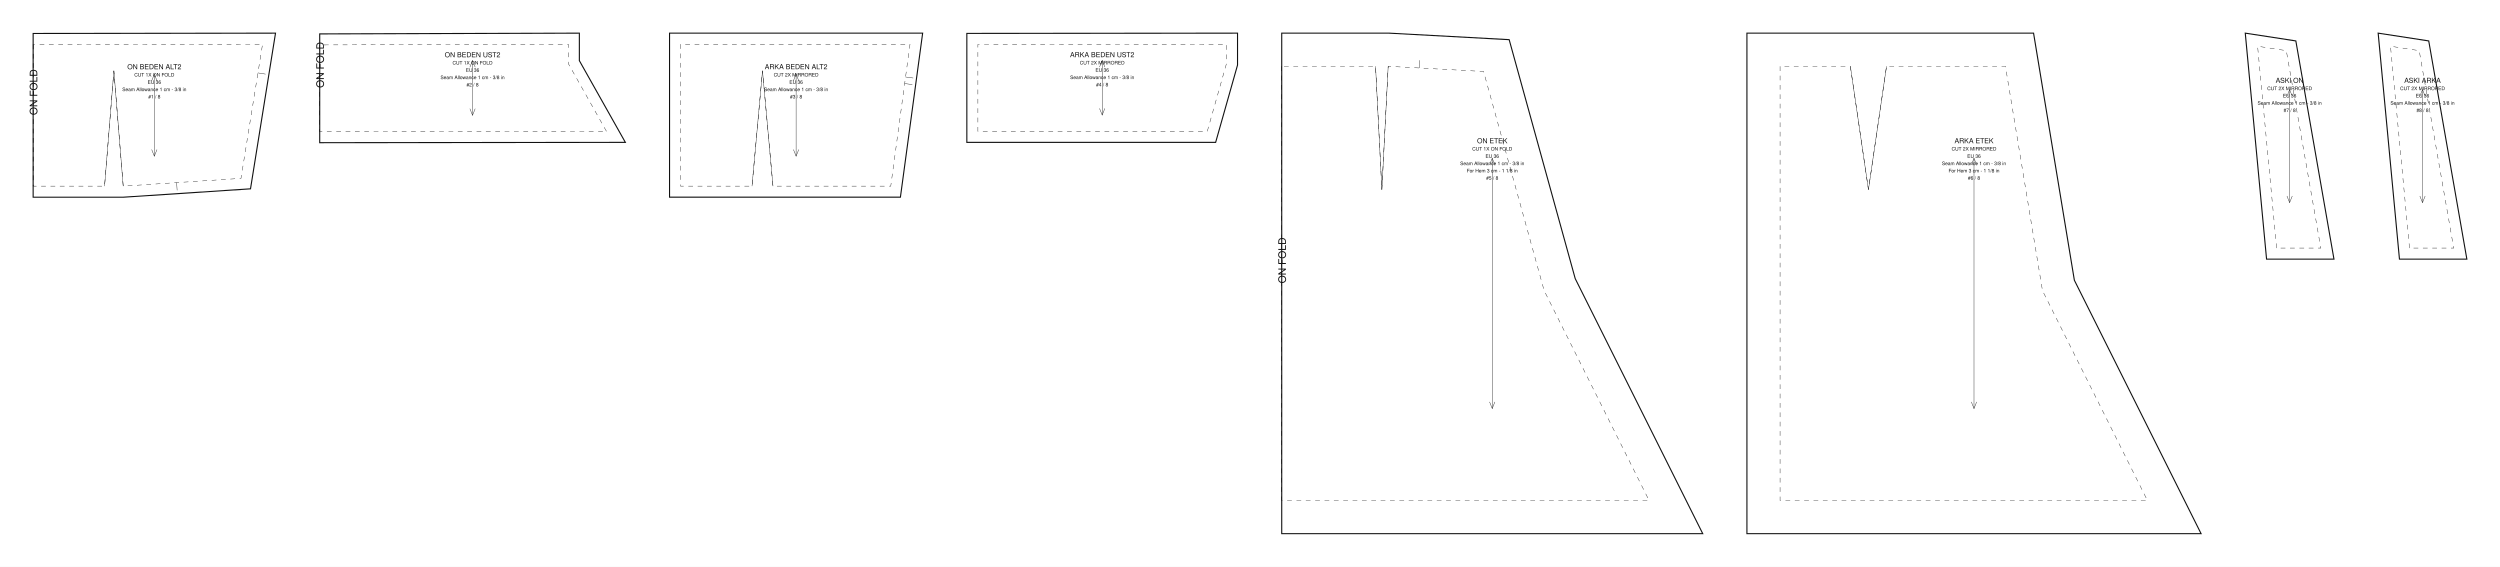
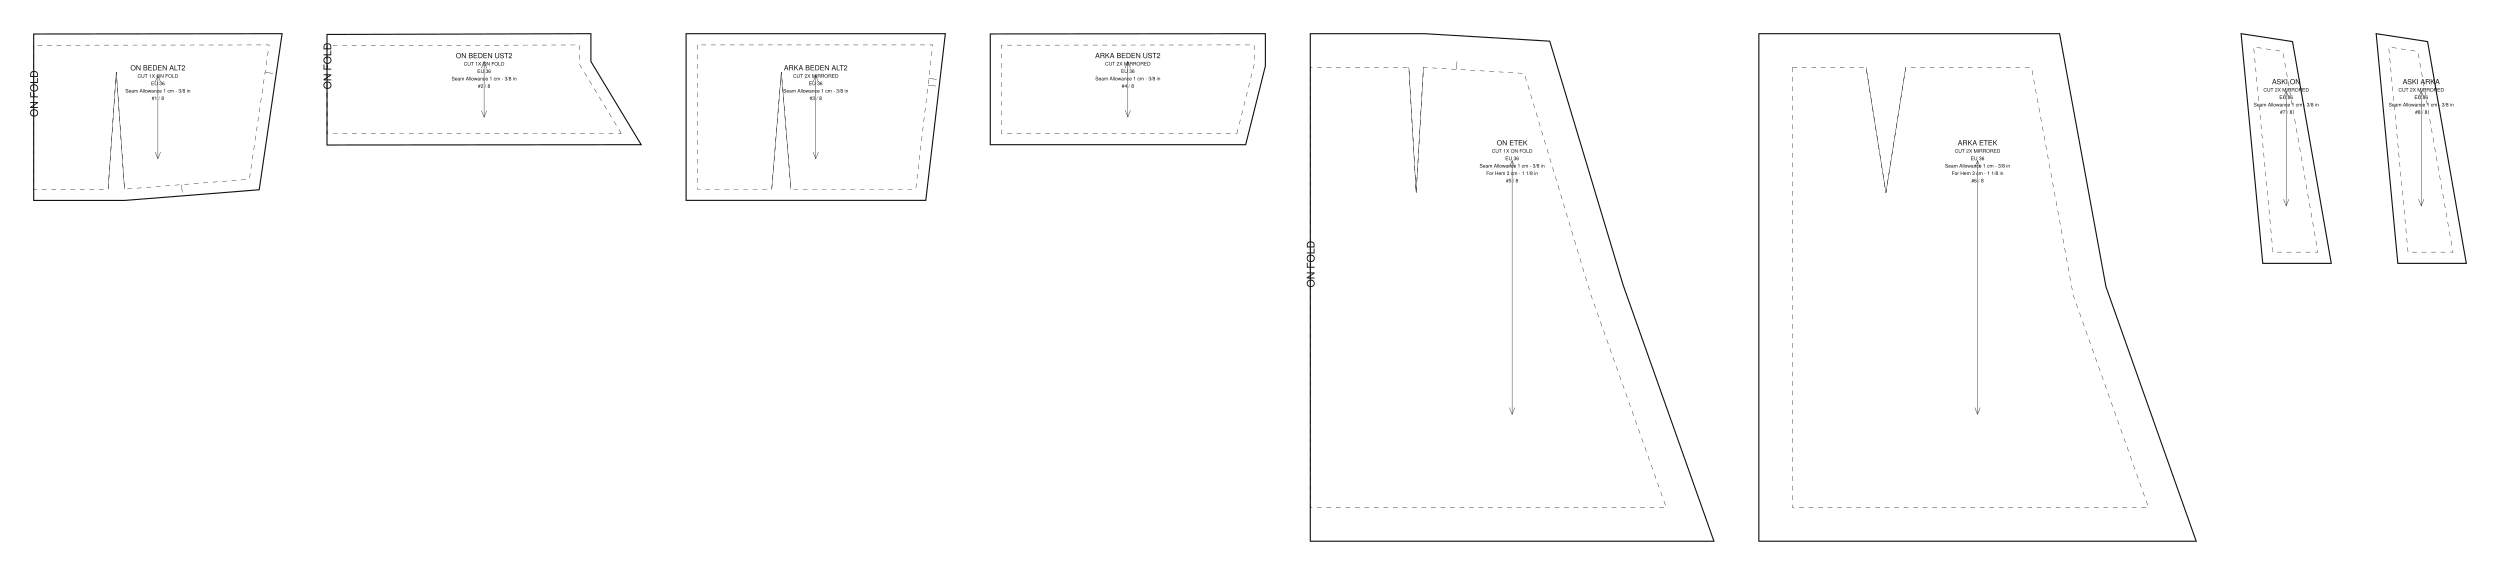
- <svg xmlns="http://www.w3.org/2000/svg" data-ops="30" viewBox="0 0 2262.710 513.000" width="2262.710mm" height="513.000mm" data-scale="1:1" data-unit-mm="1" data-sheet="stitchu-pattern-sheet-v1" data-graf="taban-elbise" data-body="gercek36" data-parca="8">
-   <rect width="2262.710" height="513.000" fill="#ffffff" />
+ <svg xmlns="http://www.w3.org/2000/svg" data-ops="30" viewBox="0 0 2226.374 512.000" width="2226.374mm" height="512.000mm" data-scale="1:1" data-unit-mm="1" data-sheet="stitchu-pattern-sheet-v1" data-graf="taban-elbise" data-body="gercek36" data-parca="8">
+   <rect width="2226.374" height="512.000" fill="#ffffff" />
  <g font-family="Helvetica,Arial,sans-serif" fill="none" stroke="#111111">
    <g data-panel="on_beden_alt2">
-       <path data-katman="1" data-tur="kesim" stroke-width="1.000" d="M 30.000 30.288 L 30.000 178.471 L 111.837 178.471 L 226.727 170.903 L 249.365 30.000 Z" />
-       <path data-katman="14" data-tur="dikis" stroke-width="0.350" stroke-dasharray="4.233 4.233" d="M 30.000 40.276 L 30.000 168.471 L 94.641 168.471 L 103.075 64.081 L 111.508 168.471 L 218.118 161.448 L 237.628 40.015 L 30.000 40.276 Z" />
+       <path data-katman="1" data-tur="kesim" stroke-width="1.000" d="M 30.000 30.288 L 30.000 178.471 L 111.277 178.471 L 230.837 168.977 L 251.224 30.000 Z" />
+       <path data-katman="14" data-tur="dikis" stroke-width="0.350" stroke-dasharray="4.233 4.233" d="M 30.000 40.276 L 30.000 168.471 L 96.281 168.471 L 103.581 64.081 L 110.881 168.471 L 222.100 159.639 L 239.648 40.014 L 30.000 40.276 Z" />
      <path data-katman="6" data-tur="kat" stroke-width="0.350" stroke-dasharray="4.233 4.233" d="M 30.000 40.276 L 30.000 168.471" />
      <text data-katman="15" x="33.760" y="104.236" font-size="9.400" fill="#111111" stroke="none" transform="rotate(-90 33.760 104.236)">ON FOLD</text>
-       <path data-katman="8" data-tur="pens" data-edge="dart_on_beden.1" stroke-width="0.350" d="M 94.641 168.471 L 103.075 64.081" />
-       <path data-katman="8" data-tur="pens" data-edge="dart_on_beden.2" stroke-width="0.350" d="M 103.075 64.081 L 111.508 168.471" />
-       <path data-katman="4" data-tur="centik" data-edge="waist_front.2" stroke-width="0.350" d="M 159.864 165.286 L 160.324 172.271" />
-       <path data-katman="4" data-tur="centik" data-edge="side_front.1" stroke-width="0.350" d="M 233.456 65.979 L 240.368 67.089" />
-       <path data-katman="7" data-tur="grain" stroke-width="0.350" d="M 139.683 67.118 L 139.683 141.354" />
-       <path data-katman="7" data-tur="grainOk" stroke-width="0.350" d="M 142.083 73.118 L 139.683 67.118 L 137.283 73.118" />
-       <path data-katman="7" data-tur="grainOk" stroke-width="0.350" d="M 137.283 135.354 L 139.683 141.354 L 142.083 135.354" />
-       <text data-katman="15" x="139.683" y="62.664" text-anchor="middle" font-size="6.300" fill="#111111" stroke="none">ON BEDEN ALT2</text>
-       <text data-katman="15" x="139.683" y="69.264" text-anchor="middle" font-size="4.400" fill="#111111" stroke="none">CUT 1X ON FOLD</text>
-       <text data-katman="15" x="139.683" y="75.864" text-anchor="middle" font-size="4.400" fill="#111111" stroke="none">EU 36</text>
-       <text data-katman="15" x="139.683" y="82.464" text-anchor="middle" font-size="4.400" fill="#111111" stroke="none">Seam Allowance 1 cm - 3/8 in</text>
-       <text data-katman="15" x="139.683" y="89.064" text-anchor="middle" font-size="4.400" fill="#111111" stroke="none">#1 / 8</text>
+       <path data-katman="8" data-tur="pens" data-edge="dart_on_beden.1" stroke-width="0.350" d="M 96.281 168.471 L 103.581 64.081" />
+       <path data-katman="8" data-tur="pens" data-edge="dart_on_beden.2" stroke-width="0.350" d="M 103.581 64.081 L 110.881 168.471" />
+       <path data-katman="4" data-tur="centik" data-edge="waist_front.2" stroke-width="0.350" d="M 161.705 164.435 L 162.259 171.413" />
+       <path data-katman="4" data-tur="centik" data-edge="side_front.1" stroke-width="0.350" d="M 236.075 64.372 L 243.001 65.388" />
+       <path data-katman="7" data-tur="grain" stroke-width="0.350" d="M 140.612 67.118 L 140.612 141.353" />
+       <path data-katman="7" data-tur="grainOk" stroke-width="0.350" d="M 143.012 73.118 L 140.612 67.118 L 138.212 73.118" />
+       <path data-katman="7" data-tur="grainOk" stroke-width="0.350" d="M 138.212 135.353 L 140.612 141.353 L 143.012 135.353" />
+       <text data-katman="15" x="140.612" y="62.664" text-anchor="middle" font-size="6.300" fill="#111111" stroke="none">ON BEDEN ALT2</text>
+       <text data-katman="15" x="140.612" y="69.264" text-anchor="middle" font-size="4.400" fill="#111111" stroke="none">CUT 1X ON FOLD</text>
+       <text data-katman="15" x="140.612" y="75.864" text-anchor="middle" font-size="4.400" fill="#111111" stroke="none">EU 36</text>
+       <text data-katman="15" x="140.612" y="82.464" text-anchor="middle" font-size="4.400" fill="#111111" stroke="none">Seam Allowance 1 cm - 3/8 in</text>
+       <text data-katman="15" x="140.612" y="89.064" text-anchor="middle" font-size="4.400" fill="#111111" stroke="none">#1 / 8</text>
    </g>
    <g data-panel="on_beden_ust2">
-       <path data-katman="1" data-tur="kesim" stroke-width="1.000" d="M 565.996 128.854 L 524.365 54.907 L 524.365 30.000 L 289.365 30.689 L 289.365 129.143 Z" />
-       <path data-katman="14" data-tur="dikis" stroke-width="0.350" stroke-dasharray="4.233 4.233" d="M 548.900 118.872 L 514.365 57.528 L 514.365 40.028 L 289.365 40.661 L 289.365 119.133 L 548.900 118.872 Z" />
-       <path data-katman="6" data-tur="kat" stroke-width="0.350" stroke-dasharray="4.233 4.233" d="M 289.365 40.661 L 289.365 119.133" />
-       <text data-katman="15" x="293.125" y="79.571" font-size="9.400" fill="#111111" stroke="none" transform="rotate(-90 293.125 79.571)">ON FOLD</text>
-       <path data-katman="7" data-tur="grain" stroke-width="0.350" d="M 427.681 54.786 L 427.681 104.357" />
-       <path data-katman="7" data-tur="grainOk" stroke-width="0.350" d="M 430.081 60.786 L 427.681 54.786 L 425.281 60.786" />
-       <path data-katman="7" data-tur="grainOk" stroke-width="0.350" d="M 425.281 98.357 L 427.681 104.357 L 430.081 98.357" />
-       <text data-katman="15" x="427.681" y="51.811" text-anchor="middle" font-size="6.300" fill="#111111" stroke="none">ON BEDEN UST2</text>
-       <text data-katman="15" x="427.681" y="58.411" text-anchor="middle" font-size="4.400" fill="#111111" stroke="none">CUT 1X ON FOLD</text>
-       <text data-katman="15" x="427.681" y="65.011" text-anchor="middle" font-size="4.400" fill="#111111" stroke="none">EU 36</text>
-       <text data-katman="15" x="427.681" y="71.611" text-anchor="middle" font-size="4.400" fill="#111111" stroke="none">Seam Allowance 1 cm - 3/8 in</text>
-       <text data-katman="15" x="427.681" y="78.211" text-anchor="middle" font-size="4.400" fill="#111111" stroke="none">#2 / 8</text>
+       <path data-katman="1" data-tur="kesim" stroke-width="1.000" d="M 570.998 128.854 L 526.224 54.742 L 526.224 30.000 L 291.224 30.689 L 291.224 129.143 Z" />
+       <path data-katman="14" data-tur="dikis" stroke-width="0.350" stroke-dasharray="4.233 4.233" d="M 553.284 118.872 L 516.224 57.528 L 516.224 40.028 L 291.224 40.661 L 291.224 119.133 L 553.284 118.872 Z" />
+       <path data-katman="6" data-tur="kat" stroke-width="0.350" stroke-dasharray="4.233 4.233" d="M 291.224 40.661 L 291.224 119.133" />
+       <text data-katman="15" x="294.984" y="79.571" font-size="9.400" fill="#111111" stroke="none" transform="rotate(-90 294.984 79.571)">ON FOLD</text>
+       <path data-katman="7" data-tur="grain" stroke-width="0.350" d="M 431.111 54.786 L 431.111 104.357" />
+       <path data-katman="7" data-tur="grainOk" stroke-width="0.350" d="M 433.511 60.786 L 431.111 54.786 L 428.711 60.786" />
+       <path data-katman="7" data-tur="grainOk" stroke-width="0.350" d="M 428.711 98.357 L 431.111 104.357 L 433.511 98.357" />
+       <text data-katman="15" x="431.111" y="51.811" text-anchor="middle" font-size="6.300" fill="#111111" stroke="none">ON BEDEN UST2</text>
+       <text data-katman="15" x="431.111" y="58.411" text-anchor="middle" font-size="4.400" fill="#111111" stroke="none">CUT 1X ON FOLD</text>
+       <text data-katman="15" x="431.111" y="65.011" text-anchor="middle" font-size="4.400" fill="#111111" stroke="none">EU 36</text>
+       <text data-katman="15" x="431.111" y="71.611" text-anchor="middle" font-size="4.400" fill="#111111" stroke="none">Seam Allowance 1 cm - 3/8 in</text>
+       <text data-katman="15" x="431.111" y="78.211" text-anchor="middle" font-size="4.400" fill="#111111" stroke="none">#2 / 8</text>
    </g>
    <g data-panel="arka_beden_alt2">
-       <path data-katman="1" data-tur="kesim" stroke-width="1.000" d="M 605.996 30.000 L 605.996 178.459 L 814.948 178.459 L 835.071 30.002 Z" />
-       <path data-katman="14" data-tur="dikis" stroke-width="0.350" stroke-dasharray="4.233 4.233" d="M 615.996 40.000 L 615.996 168.459 L 680.637 168.459 L 690.120 64.069 L 699.602 168.459 L 806.212 168.459 L 823.624 40.002 L 615.996 40.000 Z" />
-       <path data-katman="8" data-tur="pens" data-edge="dart_arka_beden.1" stroke-width="0.350" d="M 680.637 168.459 L 690.120 64.069" />
-       <path data-katman="8" data-tur="pens" data-edge="dart_arka_beden.2" stroke-width="0.350" d="M 690.120 64.069 L 699.602 168.459" />
-       <path data-katman="4" data-tur="centik" data-edge="side_back.1" stroke-width="0.350" d="M 818.797 75.614 L 825.734 76.554" />
-       <path data-katman="4" data-tur="centik" data-edge="side_back.1" stroke-width="0.350" d="M 819.603 69.669 L 826.539 70.609" />
-       <path data-katman="7" data-tur="grain" stroke-width="0.350" d="M 720.534 67.115 L 720.534 141.344" />
-       <path data-katman="7" data-tur="grainOk" stroke-width="0.350" d="M 722.934 73.115 L 720.534 67.115 L 718.134 73.115" />
-       <path data-katman="7" data-tur="grainOk" stroke-width="0.350" d="M 718.134 135.344 L 720.534 141.344 L 722.934 135.344" />
-       <text data-katman="15" x="720.534" y="62.661" text-anchor="middle" font-size="6.300" fill="#111111" stroke="none">ARKA BEDEN ALT2</text>
-       <text data-katman="15" x="720.534" y="69.261" text-anchor="middle" font-size="4.400" fill="#111111" stroke="none">CUT 2X MIRRORED</text>
-       <text data-katman="15" x="720.534" y="75.861" text-anchor="middle" font-size="4.400" fill="#111111" stroke="none">EU 36</text>
-       <text data-katman="15" x="720.534" y="82.461" text-anchor="middle" font-size="4.400" fill="#111111" stroke="none">Seam Allowance 1 cm - 3/8 in</text>
-       <text data-katman="15" x="720.534" y="89.061" text-anchor="middle" font-size="4.400" fill="#111111" stroke="none">#3 / 8</text>
+       <path data-katman="1" data-tur="kesim" stroke-width="1.000" d="M 610.998 30.000 L 610.998 178.459 L 824.460 178.459 L 841.889 30.002 Z" />
+       <path data-katman="14" data-tur="dikis" stroke-width="0.350" stroke-dasharray="4.233 4.233" d="M 620.998 40.000 L 620.998 168.459 L 687.279 168.459 L 695.813 64.069 L 704.346 168.459 L 815.565 168.459 L 830.646 40.002 L 620.998 40.000 Z" />
+       <path data-katman="8" data-tur="pens" data-edge="dart_arka_beden.1" stroke-width="0.350" d="M 687.279 168.459 L 695.813 64.069" />
+       <path data-katman="8" data-tur="pens" data-edge="dart_arka_beden.2" stroke-width="0.350" d="M 695.813 64.069 L 704.346 168.459" />
+       <path data-katman="4" data-tur="centik" data-edge="side_back.1" stroke-width="0.350" d="M 826.442 75.808 L 833.395 76.624" />
+       <path data-katman="4" data-tur="centik" data-edge="side_back.1" stroke-width="0.350" d="M 827.142 69.849 L 834.094 70.665" />
+       <path data-katman="7" data-tur="grain" stroke-width="0.350" d="M 726.443 67.115 L 726.443 141.344" />
+       <path data-katman="7" data-tur="grainOk" stroke-width="0.350" d="M 728.843 73.115 L 726.443 67.115 L 724.043 73.115" />
+       <path data-katman="7" data-tur="grainOk" stroke-width="0.350" d="M 724.043 135.344 L 726.443 141.344 L 728.843 135.344" />
+       <text data-katman="15" x="726.443" y="62.661" text-anchor="middle" font-size="6.300" fill="#111111" stroke="none">ARKA BEDEN ALT2</text>
+       <text data-katman="15" x="726.443" y="69.261" text-anchor="middle" font-size="4.400" fill="#111111" stroke="none">CUT 2X MIRRORED</text>
+       <text data-katman="15" x="726.443" y="75.861" text-anchor="middle" font-size="4.400" fill="#111111" stroke="none">EU 36</text>
+       <text data-katman="15" x="726.443" y="82.461" text-anchor="middle" font-size="4.400" fill="#111111" stroke="none">Seam Allowance 1 cm - 3/8 in</text>
+       <text data-katman="15" x="726.443" y="89.061" text-anchor="middle" font-size="4.400" fill="#111111" stroke="none">#3 / 8</text>
    </g>
    <g data-panel="arka_beden_ust2">
-       <path data-katman="1" data-tur="kesim" stroke-width="1.000" d="M 1100.260 128.853 L 1120.071 58.898 L 1120.071 30.000 L 875.071 30.228 L 875.071 128.851 Z" />
-       <path data-katman="14" data-tur="dikis" stroke-width="0.350" stroke-dasharray="4.233 4.233" d="M 1092.699 118.853 L 1110.071 57.509 L 1110.071 40.009 L 885.071 40.218 L 885.071 118.851 L 1092.699 118.853 Z" />
-       <path data-katman="7" data-tur="grain" stroke-width="0.350" d="M 997.571 54.713 L 997.571 104.140" />
-       <path data-katman="7" data-tur="grainOk" stroke-width="0.350" d="M 999.971 60.713 L 997.571 54.713 L 995.171 60.713" />
-       <path data-katman="7" data-tur="grainOk" stroke-width="0.350" d="M 995.171 98.140 L 997.571 104.140 L 999.971 98.140" />
-       <text data-katman="15" x="997.571" y="51.748" text-anchor="middle" font-size="6.300" fill="#111111" stroke="none">ARKA BEDEN UST2</text>
-       <text data-katman="15" x="997.571" y="58.348" text-anchor="middle" font-size="4.400" fill="#111111" stroke="none">CUT 2X MIRRORED</text>
-       <text data-katman="15" x="997.571" y="64.948" text-anchor="middle" font-size="4.400" fill="#111111" stroke="none">EU 36</text>
-       <text data-katman="15" x="997.571" y="71.548" text-anchor="middle" font-size="4.400" fill="#111111" stroke="none">Seam Allowance 1 cm - 3/8 in</text>
-       <text data-katman="15" x="997.571" y="78.148" text-anchor="middle" font-size="4.400" fill="#111111" stroke="none">#4 / 8</text>
+       <path data-katman="1" data-tur="kesim" stroke-width="1.000" d="M 1109.343 128.853 L 1126.889 58.742 L 1126.889 30.000 L 881.889 30.228 L 881.889 128.851 Z" />
+       <path data-katman="14" data-tur="dikis" stroke-width="0.350" stroke-dasharray="4.233 4.233" d="M 1101.537 118.853 L 1116.889 57.509 L 1116.889 40.009 L 891.889 40.218 L 891.889 118.851 L 1101.537 118.853 Z" />
+       <path data-katman="7" data-tur="grain" stroke-width="0.350" d="M 1004.389 54.713 L 1004.389 104.140" />
+       <path data-katman="7" data-tur="grainOk" stroke-width="0.350" d="M 1006.789 60.713 L 1004.389 54.713 L 1001.989 60.713" />
+       <path data-katman="7" data-tur="grainOk" stroke-width="0.350" d="M 1001.989 98.140 L 1004.389 104.140 L 1006.789 98.140" />
+       <text data-katman="15" x="1004.389" y="51.748" text-anchor="middle" font-size="6.300" fill="#111111" stroke="none">ARKA BEDEN UST2</text>
+       <text data-katman="15" x="1004.389" y="58.348" text-anchor="middle" font-size="4.400" fill="#111111" stroke="none">CUT 2X MIRRORED</text>
+       <text data-katman="15" x="1004.389" y="64.948" text-anchor="middle" font-size="4.400" fill="#111111" stroke="none">EU 36</text>
+       <text data-katman="15" x="1004.389" y="71.548" text-anchor="middle" font-size="4.400" fill="#111111" stroke="none">Seam Allowance 1 cm - 3/8 in</text>
+       <text data-katman="15" x="1004.389" y="78.148" text-anchor="middle" font-size="4.400" fill="#111111" stroke="none">#4 / 8</text>
    </g>
    <g data-panel="on_etek">
-       <path data-katman="1" data-tur="kesim" stroke-width="1.000" d="M 1160.071 30.000 L 1160.071 483.000 L 1541.112 483.000 L 1425.709 252.194 L 1365.925 35.901 L 1257.236 30.000 L 1244.986 30.000 Z" />
-       <path data-katman="14" data-tur="dikis" stroke-width="0.350" stroke-dasharray="4.233 4.233" d="M 1160.071 60.000 L 1160.071 453.000 L 1492.571 453.000 L 1397.571 263.000 L 1342.757 64.687 L 1256.422 60.000 L 1250.704 171.650 L 1244.986 60.000 L 1160.071 60.000 Z" />
-       <path data-katman="6" data-tur="kat" stroke-width="0.350" stroke-dasharray="4.233 4.233" d="M 1160.071 60.000 L 1160.071 453.000" />
-       <text data-katman="15" x="1163.831" y="256.500" font-size="9.400" fill="#111111" stroke="none" transform="rotate(-90 1163.831 256.500)">ON FOLD</text>
-       <path data-katman="8" data-tur="pens" data-edge="dart_on_etek.1" stroke-width="0.350" d="M 1256.422 60.000 L 1250.704 171.650" />
-       <path data-katman="8" data-tur="pens" data-edge="dart_on_etek.2" stroke-width="0.350" d="M 1250.704 171.650 L 1244.986 60.000" />
-       <path data-katman="4" data-tur="centik" data-edge="waist_front.1" stroke-width="0.350" d="M 1284.533 61.526 L 1284.912 54.536" />
-       <path data-katman="7" data-tur="grain" stroke-width="0.350" d="M 1350.592 143.250 L 1350.592 369.750" />
-       <path data-katman="7" data-tur="grainOk" stroke-width="0.350" d="M 1352.992 149.250 L 1350.592 143.250 L 1348.192 149.250" />
-       <path data-katman="7" data-tur="grainOk" stroke-width="0.350" d="M 1348.192 363.750 L 1350.592 369.750 L 1352.992 363.750" />
-       <text data-katman="15" x="1350.592" y="129.660" text-anchor="middle" font-size="6.300" fill="#111111" stroke="none">ON ETEK</text>
-       <text data-katman="15" x="1350.592" y="136.260" text-anchor="middle" font-size="4.400" fill="#111111" stroke="none">CUT 1X ON FOLD</text>
-       <text data-katman="15" x="1350.592" y="142.860" text-anchor="middle" font-size="4.400" fill="#111111" stroke="none">EU 36</text>
-       <text data-katman="15" x="1350.592" y="149.460" text-anchor="middle" font-size="4.400" fill="#111111" stroke="none">Seam Allowance 1 cm - 3/8 in</text>
-       <text data-katman="15" x="1350.592" y="156.060" text-anchor="middle" font-size="4.400" fill="#111111" stroke="none">For Hem 3 cm - 1 1/8 in</text>
-       <text data-katman="15" x="1350.592" y="162.660" text-anchor="middle" font-size="4.400" fill="#111111" stroke="none">#5 / 8</text>
+       <path data-katman="1" data-tur="kesim" stroke-width="1.000" d="M 1166.889 30.000 L 1166.889 482.000 L 1526.353 482.000 L 1445.407 253.661 L 1380.124 36.673 L 1268.579 30.000 L 1254.642 30.000 Z" />
+       <path data-katman="14" data-tur="dikis" stroke-width="0.350" stroke-dasharray="4.233 4.233" d="M 1166.889 60.000 L 1166.889 452.000 L 1483.889 452.000 L 1416.889 263.000 L 1357.429 65.369 L 1267.683 60.000 L 1261.163 171.650 L 1254.642 60.000 L 1166.889 60.000 Z" />
+       <path data-katman="6" data-tur="kat" stroke-width="0.350" stroke-dasharray="4.233 4.233" d="M 1166.889 60.000 L 1166.889 452.000" />
+       <text data-katman="15" x="1170.649" y="256.000" font-size="9.400" fill="#111111" stroke="none" transform="rotate(-90 1170.649 256.000)">ON FOLD</text>
+       <path data-katman="8" data-tur="pens" data-edge="dart_on_etek.1" stroke-width="0.350" d="M 1267.683 60.000 L 1261.163 171.650" />
+       <path data-katman="8" data-tur="pens" data-edge="dart_on_etek.2" stroke-width="0.350" d="M 1261.163 171.650 L 1254.642 60.000" />
+       <path data-katman="4" data-tur="centik" data-edge="waist_front.1" stroke-width="0.350" d="M 1297.080 61.759 L 1297.498 54.771" />
+       <path data-katman="7" data-tur="grain" stroke-width="0.350" d="M 1346.621 143.000 L 1346.621 369.000" />
+       <path data-katman="7" data-tur="grainOk" stroke-width="0.350" d="M 1349.021 149.000 L 1346.621 143.000 L 1344.221 149.000" />
+       <path data-katman="7" data-tur="grainOk" stroke-width="0.350" d="M 1344.221 363.000 L 1346.621 369.000 L 1349.021 363.000" />
+       <text data-katman="15" x="1346.621" y="129.440" text-anchor="middle" font-size="6.300" fill="#111111" stroke="none">ON ETEK</text>
+       <text data-katman="15" x="1346.621" y="136.040" text-anchor="middle" font-size="4.400" fill="#111111" stroke="none">CUT 1X ON FOLD</text>
+       <text data-katman="15" x="1346.621" y="142.640" text-anchor="middle" font-size="4.400" fill="#111111" stroke="none">EU 36</text>
+       <text data-katman="15" x="1346.621" y="149.240" text-anchor="middle" font-size="4.400" fill="#111111" stroke="none">Seam Allowance 1 cm - 3/8 in</text>
+       <text data-katman="15" x="1346.621" y="155.840" text-anchor="middle" font-size="4.400" fill="#111111" stroke="none">For Hem 3 cm - 1 1/8 in</text>
+       <text data-katman="15" x="1346.621" y="162.440" text-anchor="middle" font-size="4.400" fill="#111111" stroke="none">#5 / 8</text>
    </g>
    <g data-panel="arka_etek">
-       <path data-katman="1" data-tur="kesim" stroke-width="1.000" d="M 1581.112 30.000 L 1581.112 483.000 L 1992.153 483.000 L 1877.473 253.639 L 1840.546 30.000 L 1674.732 30.000 Z" />
-       <path data-katman="14" data-tur="dikis" stroke-width="0.350" stroke-dasharray="4.233 4.233" d="M 1611.112 60.000 L 1611.112 453.000 L 1943.612 453.000 L 1848.612 263.000 L 1815.093 60.000 L 1707.463 60.000 L 1691.097 171.650 L 1674.732 60.000 L 1611.112 60.000 Z" />
-       <path data-katman="8" data-tur="pens" data-edge="dart_arka_etek.1" stroke-width="0.350" d="M 1707.463 60.000 L 1691.097 171.650" />
-       <path data-katman="8" data-tur="pens" data-edge="dart_arka_etek.2" stroke-width="0.350" d="M 1691.097 171.650 L 1674.732 60.000" />
-       <path data-katman="7" data-tur="grain" stroke-width="0.350" d="M 1786.633 143.250 L 1786.633 369.750" />
-       <path data-katman="7" data-tur="grainOk" stroke-width="0.350" d="M 1789.033 149.250 L 1786.633 143.250 L 1784.233 149.250" />
-       <path data-katman="7" data-tur="grainOk" stroke-width="0.350" d="M 1784.233 363.750 L 1786.633 369.750 L 1789.033 363.750" />
-       <text data-katman="15" x="1786.633" y="129.660" text-anchor="middle" font-size="6.300" fill="#111111" stroke="none">ARKA ETEK</text>
-       <text data-katman="15" x="1786.633" y="136.260" text-anchor="middle" font-size="4.400" fill="#111111" stroke="none">CUT 2X MIRRORED</text>
-       <text data-katman="15" x="1786.633" y="142.860" text-anchor="middle" font-size="4.400" fill="#111111" stroke="none">EU 36</text>
-       <text data-katman="15" x="1786.633" y="149.460" text-anchor="middle" font-size="4.400" fill="#111111" stroke="none">Seam Allowance 1 cm - 3/8 in</text>
-       <text data-katman="15" x="1786.633" y="156.060" text-anchor="middle" font-size="4.400" fill="#111111" stroke="none">For Hem 3 cm - 1 1/8 in</text>
-       <text data-katman="15" x="1786.633" y="162.660" text-anchor="middle" font-size="4.400" fill="#111111" stroke="none">#6 / 8</text>
+       <path data-katman="1" data-tur="kesim" stroke-width="1.000" d="M 1566.353 30.000 L 1566.353 482.000 L 1955.817 482.000 L 1875.429 255.235 L 1834.147 30.000 L 1661.854 30.000 Z" />
+       <path data-katman="14" data-tur="dikis" stroke-width="0.350" stroke-dasharray="4.233 4.233" d="M 1596.353 60.000 L 1596.353 452.000 L 1913.353 452.000 L 1846.353 263.000 L 1809.146 60.000 L 1697.147 60.000 L 1679.501 171.650 L 1661.854 60.000 L 1596.353 60.000 Z" />
+       <path data-katman="8" data-tur="pens" data-edge="dart_arka_etek.1" stroke-width="0.350" d="M 1697.147 60.000 L 1679.501 171.650" />
+       <path data-katman="8" data-tur="pens" data-edge="dart_arka_etek.2" stroke-width="0.350" d="M 1679.501 171.650 L 1661.854 60.000" />
+       <path data-katman="7" data-tur="grain" stroke-width="0.350" d="M 1761.085 143.000 L 1761.085 369.000" />
+       <path data-katman="7" data-tur="grainOk" stroke-width="0.350" d="M 1763.485 149.000 L 1761.085 143.000 L 1758.685 149.000" />
+       <path data-katman="7" data-tur="grainOk" stroke-width="0.350" d="M 1758.685 363.000 L 1761.085 369.000 L 1763.485 363.000" />
+       <text data-katman="15" x="1761.085" y="129.440" text-anchor="middle" font-size="6.300" fill="#111111" stroke="none">ARKA ETEK</text>
+       <text data-katman="15" x="1761.085" y="136.040" text-anchor="middle" font-size="4.400" fill="#111111" stroke="none">CUT 2X MIRRORED</text>
+       <text data-katman="15" x="1761.085" y="142.640" text-anchor="middle" font-size="4.400" fill="#111111" stroke="none">EU 36</text>
+       <text data-katman="15" x="1761.085" y="149.240" text-anchor="middle" font-size="4.400" fill="#111111" stroke="none">Seam Allowance 1 cm - 3/8 in</text>
+       <text data-katman="15" x="1761.085" y="155.840" text-anchor="middle" font-size="4.400" fill="#111111" stroke="none">For Hem 3 cm - 1 1/8 in</text>
+       <text data-katman="15" x="1761.085" y="162.440" text-anchor="middle" font-size="4.400" fill="#111111" stroke="none">#6 / 8</text>
    </g>
    <g data-panel="aski_on">
-       <path data-katman="1" data-tur="kesim" stroke-width="1.000" d="M 2051.431 234.535 L 2032.153 30.000 L 2077.928 37.042 L 2112.431 234.535 Z" />
-       <path data-katman="14" data-tur="dikis" stroke-width="0.350" stroke-dasharray="4.233 4.233" d="M 2060.533 224.535 L 2043.313 41.835 L 2069.313 45.835 L 2100.533 224.535 L 2060.533 224.535 Z" />
-       <path data-katman="7" data-tur="grain" stroke-width="0.350" d="M 2072.292 81.134 L 2072.292 183.401" />
-       <path data-katman="7" data-tur="grainOk" stroke-width="0.350" d="M 2074.692 87.134 L 2072.292 81.134 L 2069.892 87.134" />
-       <path data-katman="7" data-tur="grainOk" stroke-width="0.350" d="M 2069.892 177.401 L 2072.292 183.401 L 2074.692 177.401" />
-       <text data-katman="15" x="2072.292" y="74.998" text-anchor="middle" font-size="6.300" fill="#111111" stroke="none">ASKI ON</text>
-       <text data-katman="15" x="2072.292" y="81.598" text-anchor="middle" font-size="4.400" fill="#111111" stroke="none">CUT 2X MIRRORED</text>
-       <text data-katman="15" x="2072.292" y="88.198" text-anchor="middle" font-size="4.400" fill="#111111" stroke="none">EU 36</text>
-       <text data-katman="15" x="2072.292" y="94.798" text-anchor="middle" font-size="4.400" fill="#111111" stroke="none">Seam Allowance 1 cm - 3/8 in</text>
-       <text data-katman="15" x="2072.292" y="101.398" text-anchor="middle" font-size="4.400" fill="#111111" stroke="none">#7 / 8</text>
+       <path data-katman="1" data-tur="kesim" stroke-width="1.000" d="M 2015.095 234.535 L 1995.817 30.000 L 2041.592 37.042 L 2076.095 234.535 Z" />
+       <path data-katman="14" data-tur="dikis" stroke-width="0.350" stroke-dasharray="4.233 4.233" d="M 2024.197 224.535 L 2006.977 41.835 L 2032.977 45.835 L 2064.197 224.535 L 2024.197 224.535 Z" />
+       <path data-katman="7" data-tur="grain" stroke-width="0.350" d="M 2035.956 81.134 L 2035.956 183.401" />
+       <path data-katman="7" data-tur="grainOk" stroke-width="0.350" d="M 2038.356 87.134 L 2035.956 81.134 L 2033.556 87.134" />
+       <path data-katman="7" data-tur="grainOk" stroke-width="0.350" d="M 2033.556 177.401 L 2035.956 183.401 L 2038.356 177.401" />
+       <text data-katman="15" x="2035.956" y="74.998" text-anchor="middle" font-size="6.300" fill="#111111" stroke="none">ASKI ON</text>
+       <text data-katman="15" x="2035.956" y="81.598" text-anchor="middle" font-size="4.400" fill="#111111" stroke="none">CUT 2X MIRRORED</text>
+       <text data-katman="15" x="2035.956" y="88.198" text-anchor="middle" font-size="4.400" fill="#111111" stroke="none">EU 36</text>
+       <text data-katman="15" x="2035.956" y="94.798" text-anchor="middle" font-size="4.400" fill="#111111" stroke="none">Seam Allowance 1 cm - 3/8 in</text>
+       <text data-katman="15" x="2035.956" y="101.398" text-anchor="middle" font-size="4.400" fill="#111111" stroke="none">#7 / 8</text>
    </g>
    <g data-panel="aski_arka">
-       <path data-katman="1" data-tur="kesim" stroke-width="1.000" d="M 2171.709 234.535 L 2152.431 30.000 L 2198.207 37.042 L 2232.710 234.535 Z" />
-       <path data-katman="14" data-tur="dikis" stroke-width="0.350" stroke-dasharray="4.233 4.233" d="M 2180.811 224.535 L 2163.591 41.835 L 2189.591 45.835 L 2220.811 224.535 L 2180.811 224.535 Z" />
-       <path data-katman="7" data-tur="grain" stroke-width="0.350" d="M 2192.571 81.134 L 2192.571 183.401" />
-       <path data-katman="7" data-tur="grainOk" stroke-width="0.350" d="M 2194.971 87.134 L 2192.571 81.134 L 2190.171 87.134" />
-       <path data-katman="7" data-tur="grainOk" stroke-width="0.350" d="M 2190.171 177.401 L 2192.571 183.401 L 2194.971 177.401" />
-       <text data-katman="15" x="2192.571" y="74.998" text-anchor="middle" font-size="6.300" fill="#111111" stroke="none">ASKI ARKA</text>
-       <text data-katman="15" x="2192.571" y="81.598" text-anchor="middle" font-size="4.400" fill="#111111" stroke="none">CUT 2X MIRRORED</text>
-       <text data-katman="15" x="2192.571" y="88.198" text-anchor="middle" font-size="4.400" fill="#111111" stroke="none">EU 36</text>
-       <text data-katman="15" x="2192.571" y="94.798" text-anchor="middle" font-size="4.400" fill="#111111" stroke="none">Seam Allowance 1 cm - 3/8 in</text>
-       <text data-katman="15" x="2192.571" y="101.398" text-anchor="middle" font-size="4.400" fill="#111111" stroke="none">#8 / 8</text>
+       <path data-katman="1" data-tur="kesim" stroke-width="1.000" d="M 2135.373 234.535 L 2116.095 30.000 L 2161.871 37.042 L 2196.374 234.535 Z" />
+       <path data-katman="14" data-tur="dikis" stroke-width="0.350" stroke-dasharray="4.233 4.233" d="M 2144.475 224.535 L 2127.255 41.835 L 2153.255 45.835 L 2184.475 224.535 L 2144.475 224.535 Z" />
+       <path data-katman="7" data-tur="grain" stroke-width="0.350" d="M 2156.235 81.134 L 2156.235 183.401" />
+       <path data-katman="7" data-tur="grainOk" stroke-width="0.350" d="M 2158.635 87.134 L 2156.235 81.134 L 2153.835 87.134" />
+       <path data-katman="7" data-tur="grainOk" stroke-width="0.350" d="M 2153.835 177.401 L 2156.235 183.401 L 2158.635 177.401" />
+       <text data-katman="15" x="2156.235" y="74.998" text-anchor="middle" font-size="6.300" fill="#111111" stroke="none">ASKI ARKA</text>
+       <text data-katman="15" x="2156.235" y="81.598" text-anchor="middle" font-size="4.400" fill="#111111" stroke="none">CUT 2X MIRRORED</text>
+       <text data-katman="15" x="2156.235" y="88.198" text-anchor="middle" font-size="4.400" fill="#111111" stroke="none">EU 36</text>
+       <text data-katman="15" x="2156.235" y="94.798" text-anchor="middle" font-size="4.400" fill="#111111" stroke="none">Seam Allowance 1 cm - 3/8 in</text>
+       <text data-katman="15" x="2156.235" y="101.398" text-anchor="middle" font-size="4.400" fill="#111111" stroke="none">#8 / 8</text>
    </g>
  </g>
</svg>
